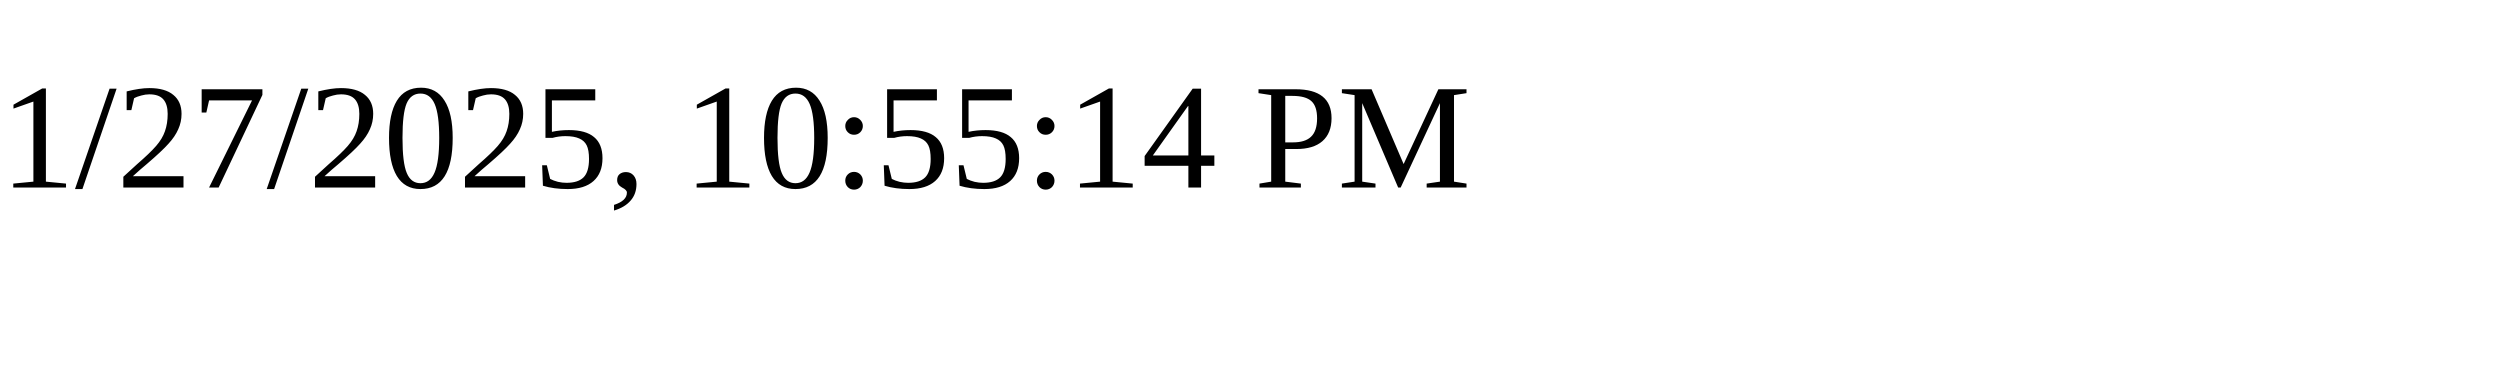
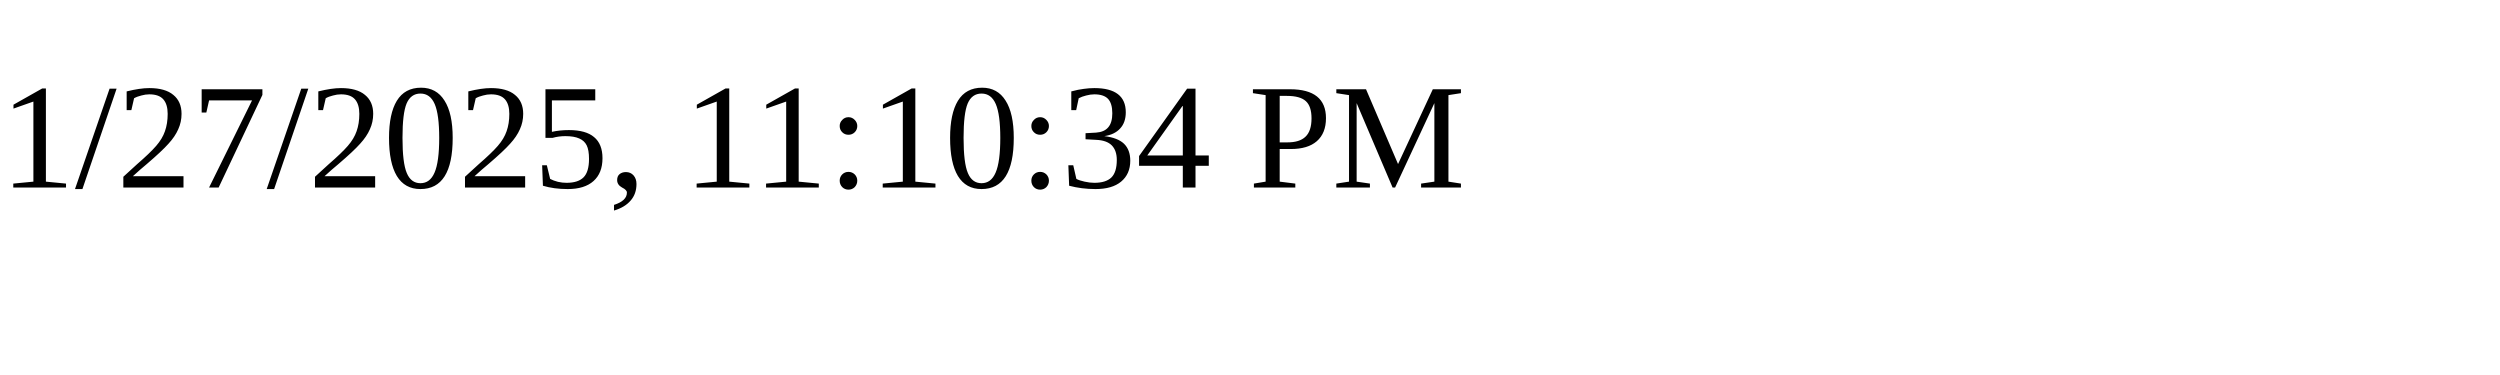
<svg xmlns="http://www.w3.org/2000/svg" height="30" width="200">
-   <text x="0" y="15">1/27/2025, 10:55:14 PM</text>
+   <text x="0" y="15">1/27/2025, 11:10:34 PM</text>
</svg>
